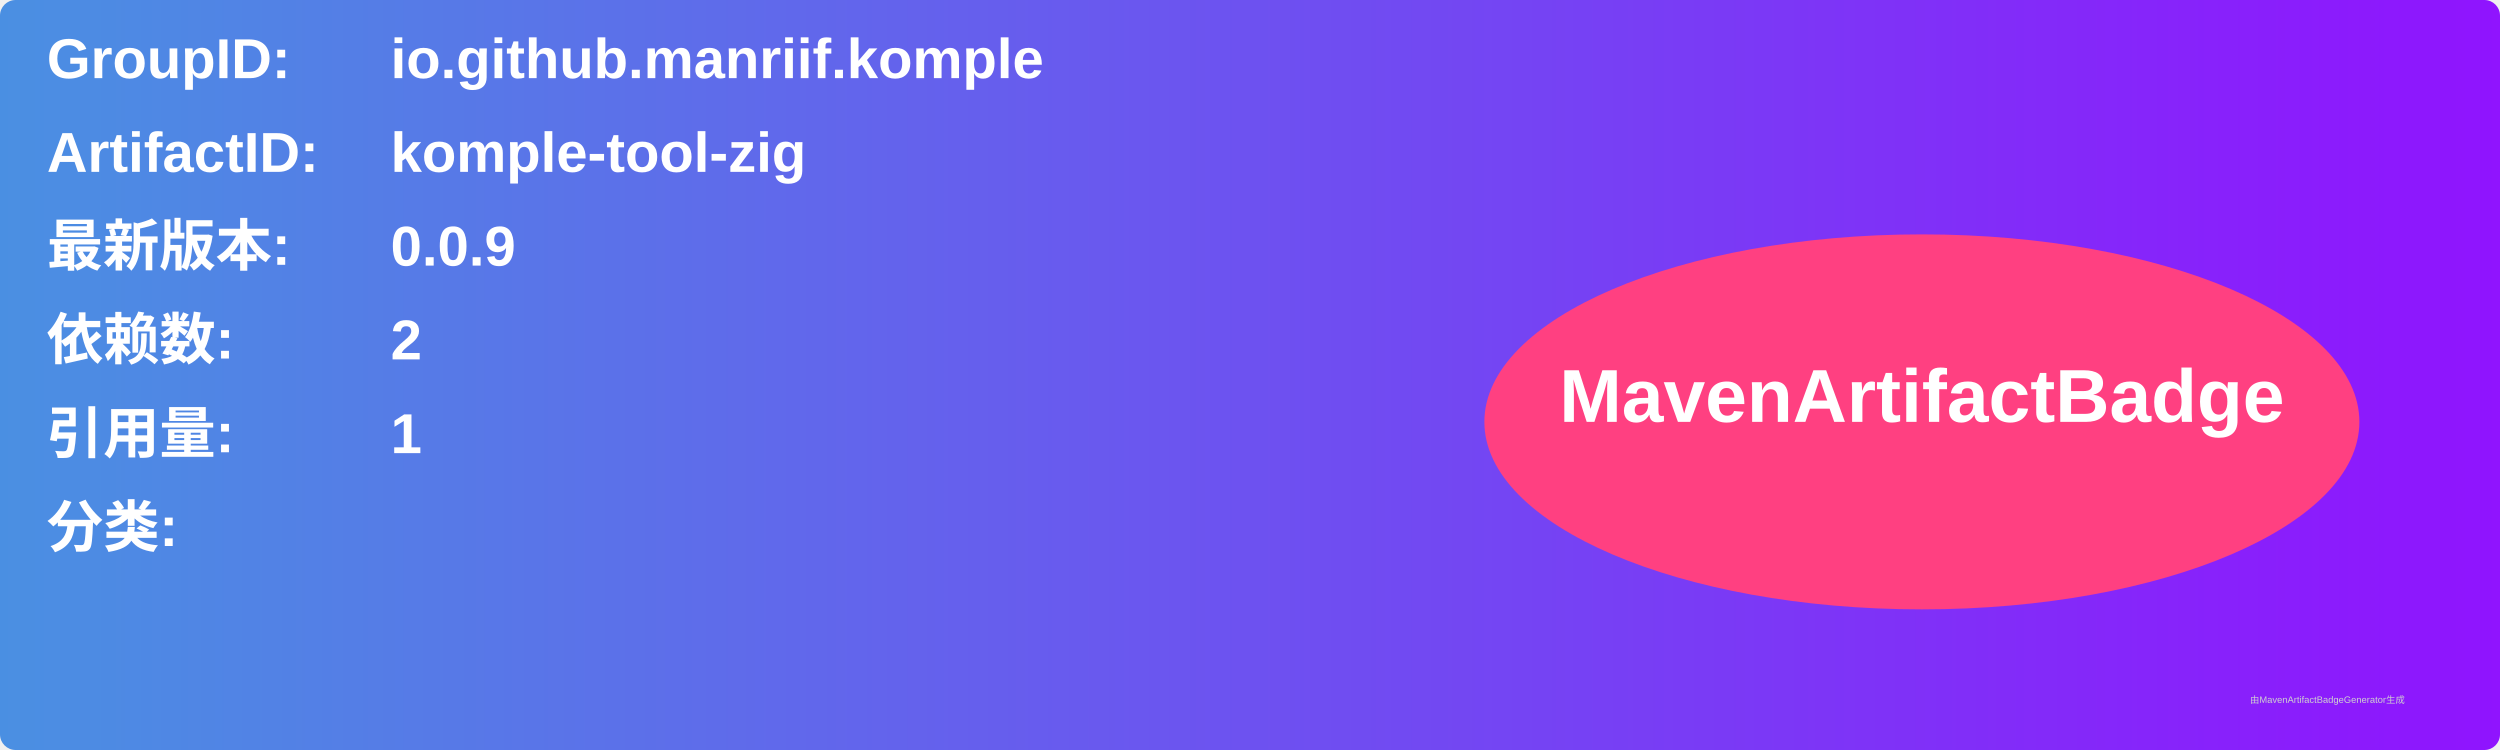
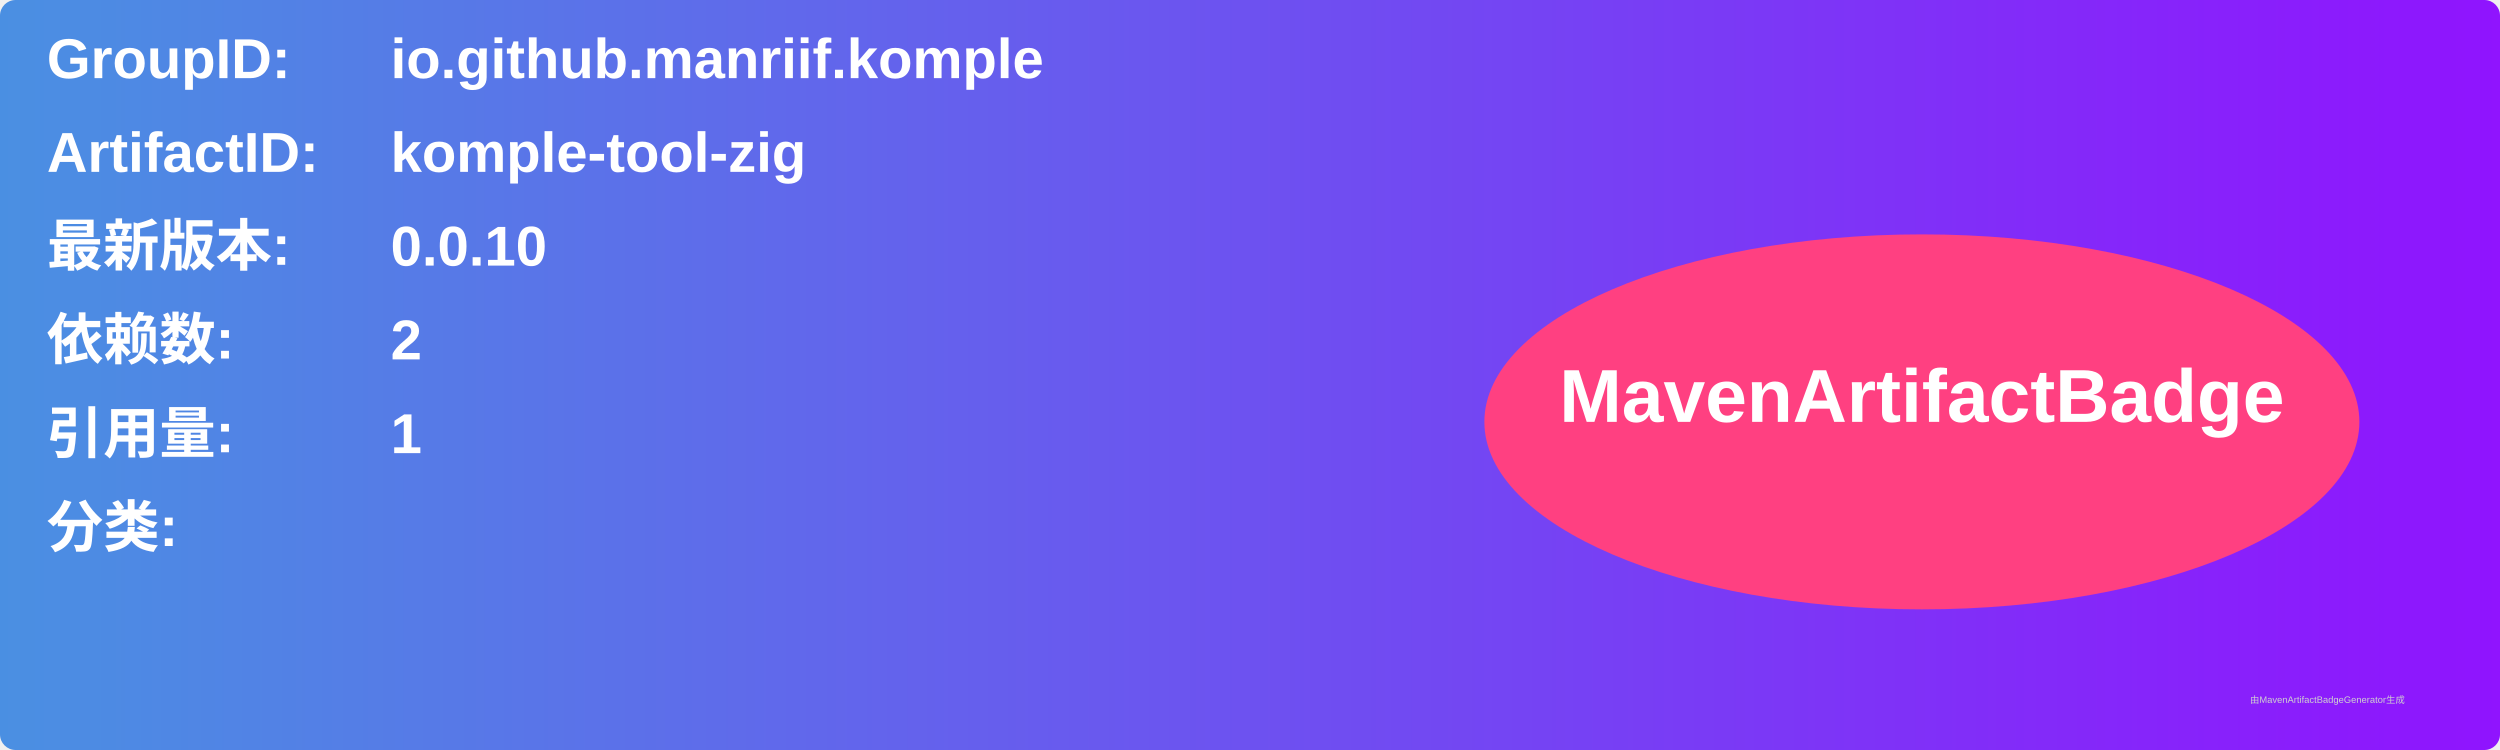
<svg xmlns="http://www.w3.org/2000/svg" width="800" height="240" viewBox="0 0 800 240">
  <linearGradient id="grad" x1="0%" y1="0%" x2="100%" y2="0%">
    <stop offset="0%" stop-color="#4a90e2" />
    <stop offset="100%" stop-color="#9013fe" />
  </linearGradient>
  <rect width="100%" height="100%" rx="5" ry="5" fill="url(#grad)" />
  <g transform="translate(15, 15)">
    <text x="0" y="10" font-family="Arial" font-size="18" fill="white" font-weight="bold" width="260">GroupID:</text>
    <text x="110" y="10" font-family="Arial" font-size="18" fill="white" font-weight="bold" width="460">io.github.manriif.komple</text>
    <text x="0" y="40" font-family="Arial" font-size="18" fill="white" font-weight="bold" width="260">ArtifactID:</text>
    <text x="110" y="40" font-family="Arial" font-size="18" fill="white" font-weight="bold" width="460">komple-tool-zig</text>
    <text x="0" y="70" font-family="Arial" font-size="18" fill="white" font-weight="bold">最新版本:</text>
    <text x="110" y="70" font-family="Arial" font-size="18" fill="white" font-weight="bold">
-       <tspan font-weight="bold">0.0.9</tspan>
+       <tspan font-weight="bold">0.0.10</tspan>
    </text>
    <text x="0" y="100" font-family="Arial" font-size="18" fill="white" font-weight="bold">依赖数: </text>
    <text x="110" y="100" font-family="Arial" font-size="18" fill="white">
      <tspan font-weight="bold">2</tspan>
    </text>
    <text x="0" y="130" font-family="Arial" font-size="18" fill="white" font-weight="bold">引用量: </text>
    <text x="110" y="130" font-family="Arial" font-size="18" fill="white">
      <tspan font-weight="bold">1</tspan>
    </text>
    <text x="0" y="160" font-family="Arial" font-size="18" fill="white" font-weight="bold">分类:</text>
    <text x="10" y="190" font-family="Arial" font-size="10" fill="white">
      <tspan font-weight="bold" />
    </text>
    <ellipse cx="600" cy="120" rx="140" ry="60" fill="#ff4081" />
    <text x="600" y="120" text-anchor="middle" font-family="Arial" font-size="24" fill="white" font-weight="bold">MavenArtifactBadge</text>
  </g>
  <text x="720" y="225" font-family="Arial" font-size="3" fill="#d0d0d0">由MavenArtifactBadgeGenerator生成</text>
</svg>
